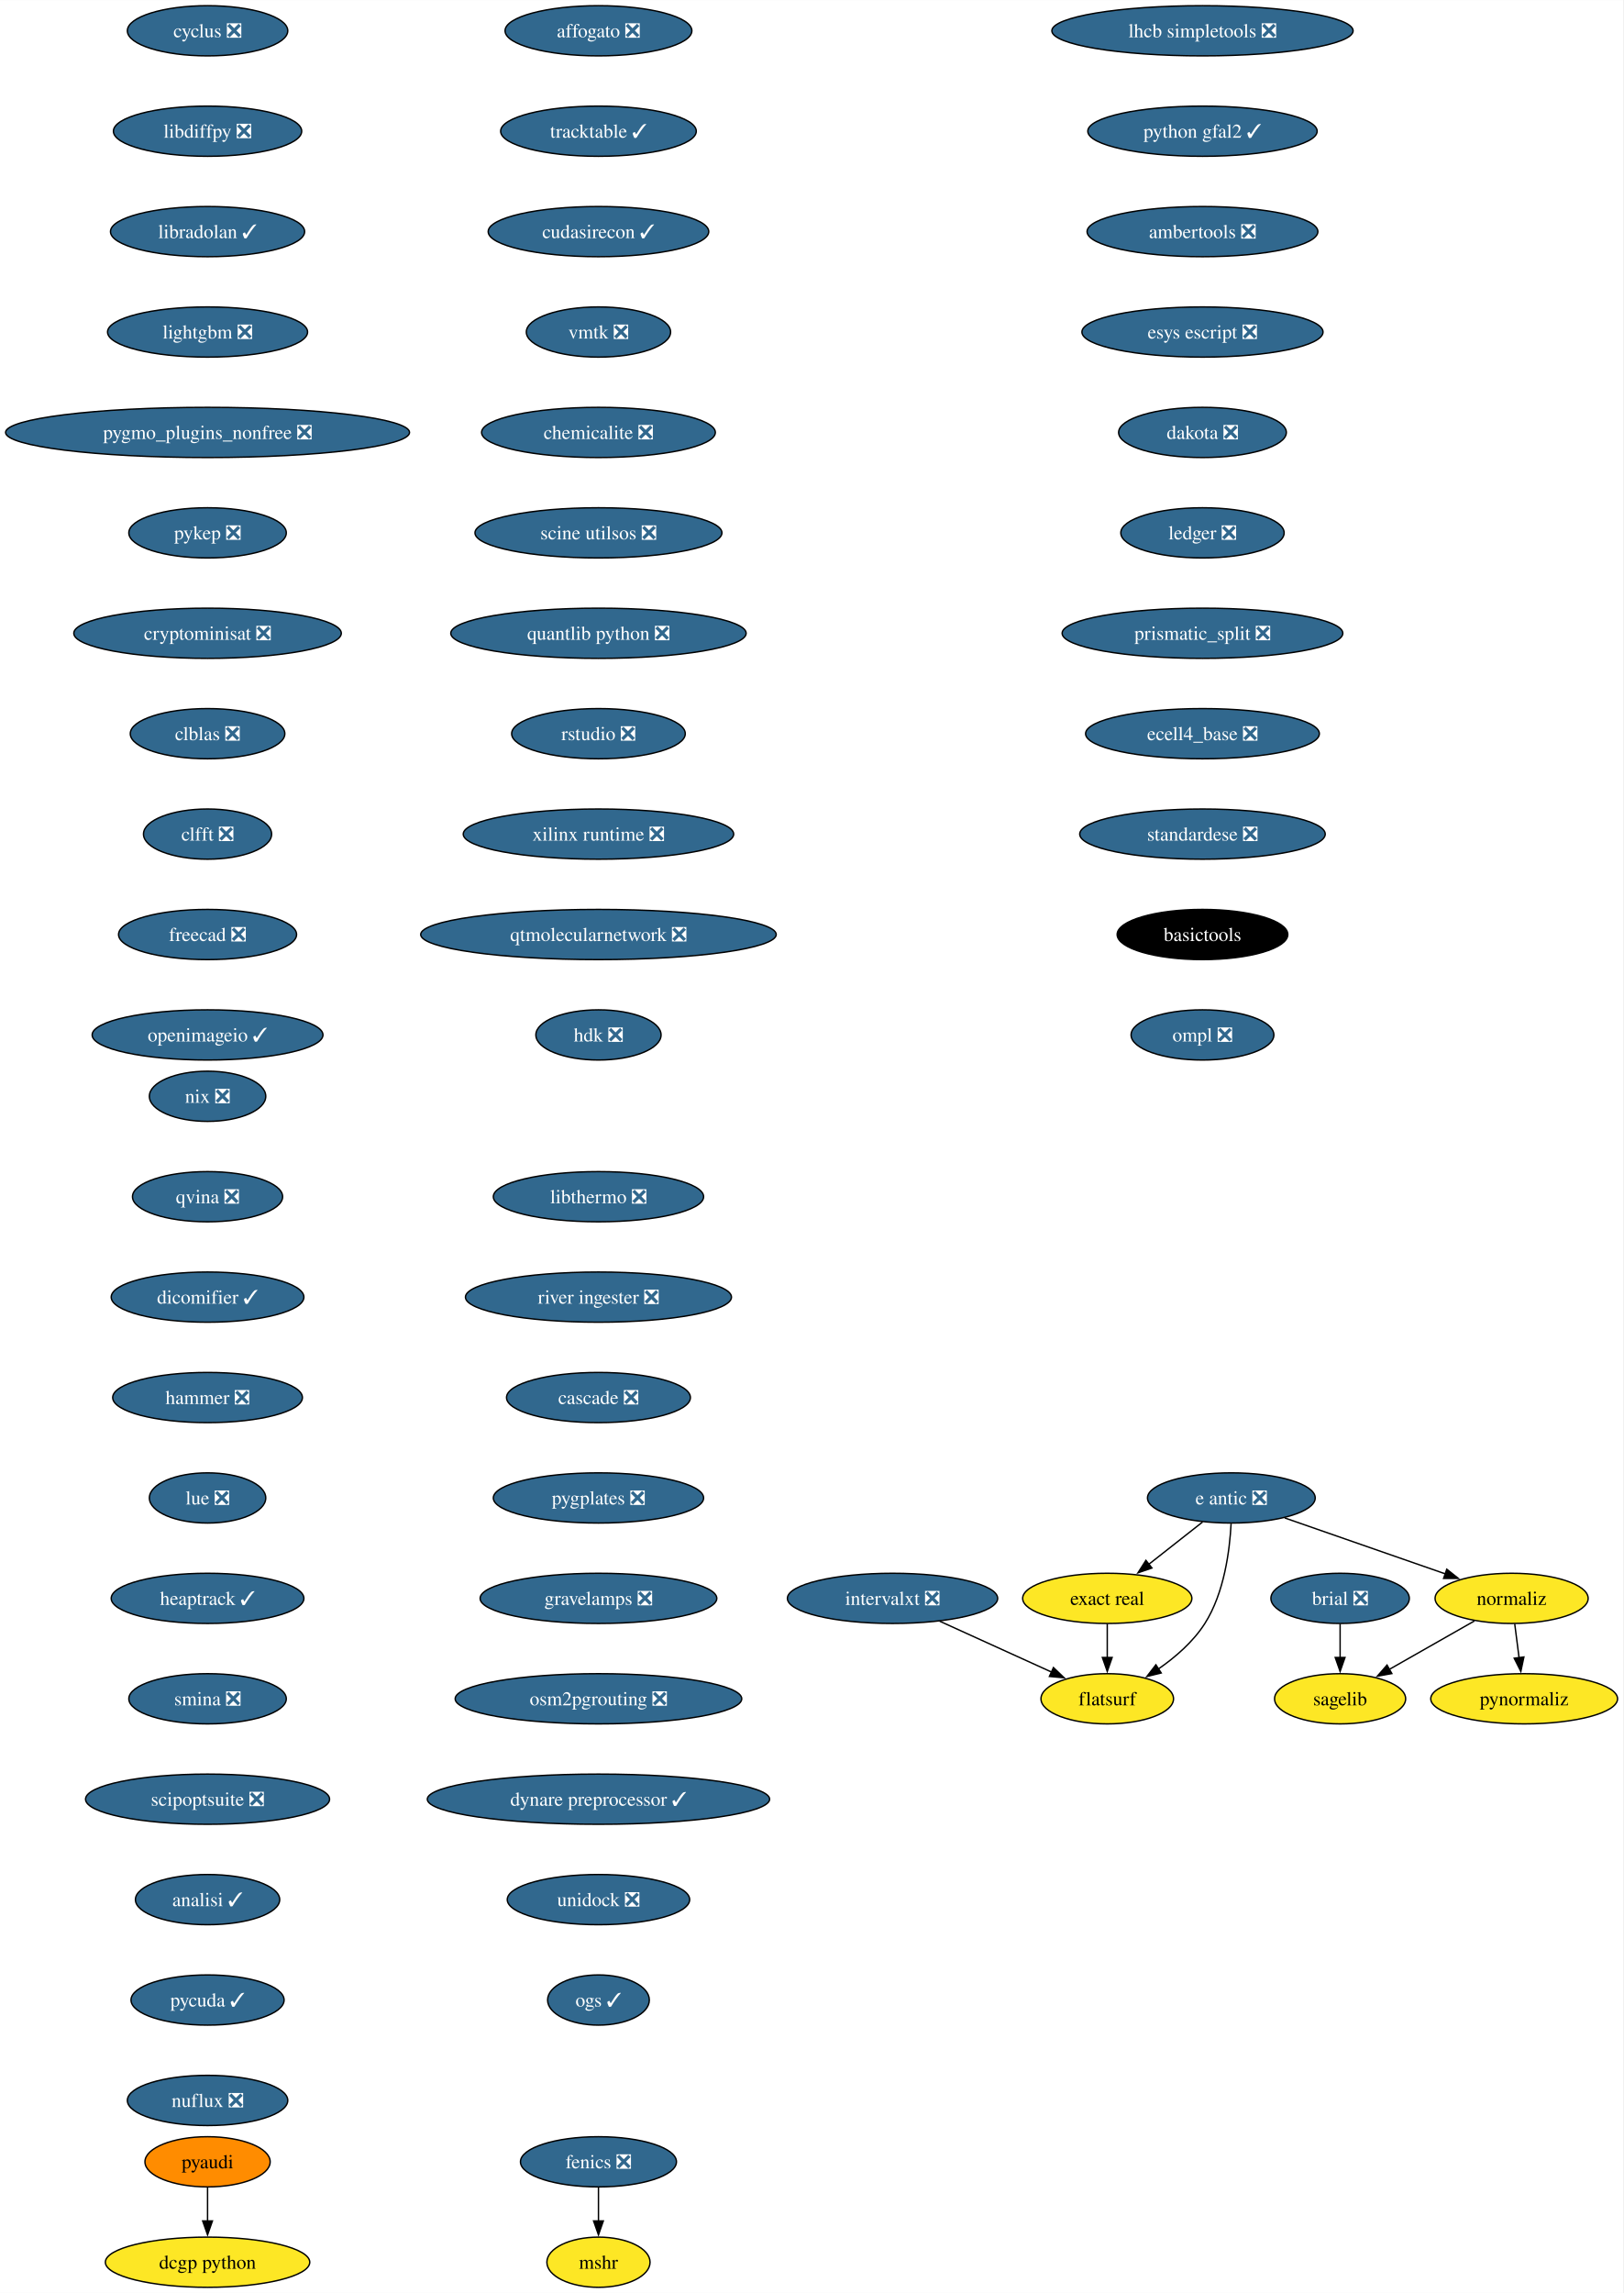
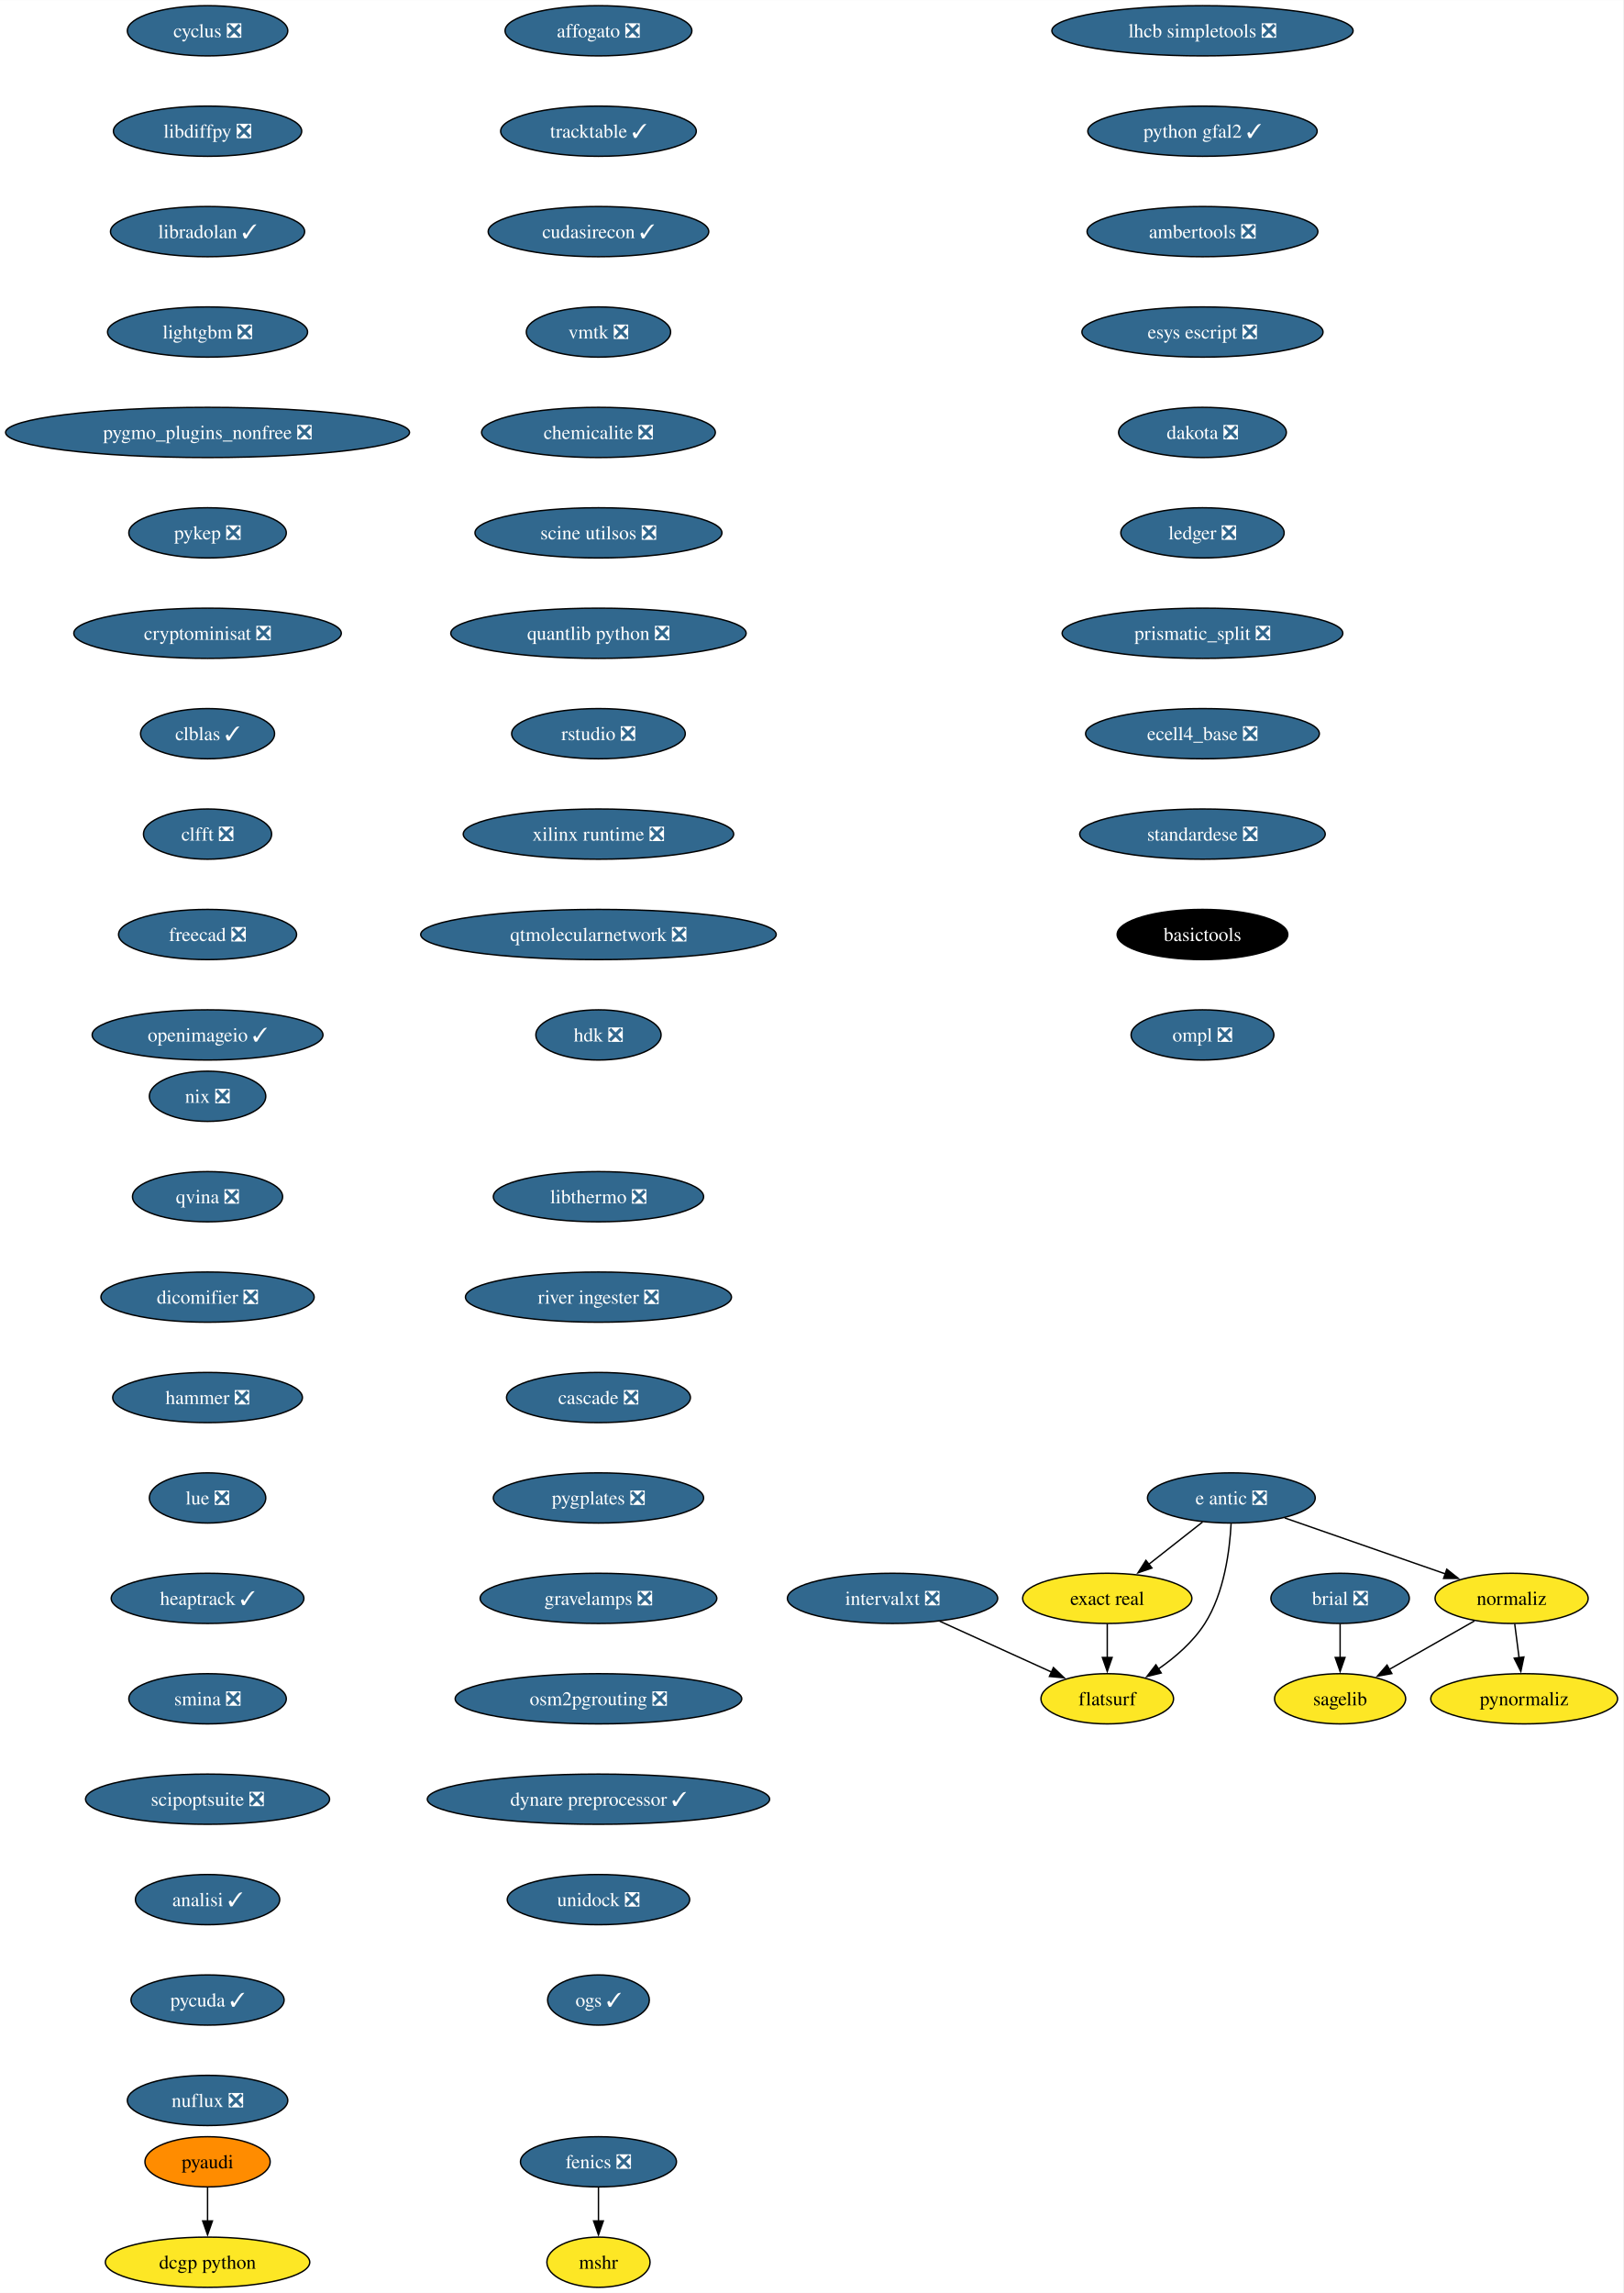
<svg xmlns="http://www.w3.org/2000/svg" xmlns:xlink="http://www.w3.org/1999/xlink" width="1164pt" height="1644pt" viewBox="0.00 0.00 1164.10 1644.00">
  <g id="graph0" class="graph" transform="scale(1 1) rotate(0) translate(4 1640)">
    <polygon fill="white" stroke="none" points="-4,4 -4,-1640 1160.1,-1640 1160.1,4 -4,4" />
    <g id="node1" class="node">
      <g id="a_node1">
        <a xlink:href="https://github.com/conda-forge/brial-feedstock/pull/37" xlink:title="brial ❎">
          <ellipse fill="#31688e" stroke="black" cx="957.11" cy="-494" rx="49.63" ry="18" />
          <text text-anchor="middle" x="957.11" y="-489.32" font-family="Times,serif" font-size="14.00" fill="white">brial ❎</text>
        </a>
      </g>
    </g>
    <g id="node2" class="node">
      <g id="a_node2">
        <a xlink:href="https://github.com/conda-forge/sagelib-feedstock" xlink:title="sagelib">
          <ellipse fill="#fde725" stroke="black" cx="957.11" cy="-422" rx="47" ry="18" />
          <text text-anchor="middle" x="957.11" y="-417.32" font-family="Times,serif" font-size="14.00">sagelib</text>
        </a>
      </g>
    </g>
    <g id="edge1" class="edge">
      <path fill="none" stroke="black" d="M957.11,-475.7C957.11,-468.41 957.11,-459.73 957.11,-451.54" />
      <polygon fill="black" stroke="black" points="960.61,-451.62 957.11,-441.62 953.61,-451.62 960.61,-451.62" />
    </g>
    <g id="node3" class="node">
      <g id="a_node3">
        <a xlink:href="https://github.com/conda-forge/cyclus-feedstock/pull/94" xlink:title="cyclus ❎">
          <ellipse fill="#31688e" stroke="black" cx="144.86" cy="-1618" rx="57.52" ry="18" />
          <text text-anchor="middle" x="144.86" y="-1613.33" font-family="Times,serif" font-size="14.00" fill="white">cyclus ❎</text>
        </a>
      </g>
    </g>
    <g id="node4" class="node">
      <g id="a_node4">
        <a xlink:href="https://github.com/conda-forge/libdiffpy-feedstock/pull/13" xlink:title="libdiffpy ❎">
          <ellipse fill="#31688e" stroke="black" cx="144.86" cy="-1546" rx="67.52" ry="18" />
          <text text-anchor="middle" x="144.86" y="-1541.33" font-family="Times,serif" font-size="14.00" fill="white">libdiffpy ❎</text>
        </a>
      </g>
    </g>
    <g id="node7" class="node">
      <g id="a_node7">
        <a xlink:href="https://github.com/conda-forge/libradolan-feedstock/pull/28" xlink:title="libradolan ✓">
          <ellipse fill="#31688e" stroke="black" cx="144.86" cy="-1474" rx="69.62" ry="18" />
          <text text-anchor="middle" x="144.86" y="-1469.33" font-family="Times,serif" font-size="14.00" fill="white">libradolan ✓</text>
        </a>
      </g>
    </g>
    <g id="node5" class="node">
      <g id="a_node5">
        <a xlink:href="https://github.com/conda-forge/fenics-feedstock/pull/222" xlink:title="fenics ❎">
          <ellipse fill="#31688e" stroke="black" cx="425.21" cy="-90" rx="55.94" ry="18" />
          <text text-anchor="middle" x="425.21" y="-85.33" font-family="Times,serif" font-size="14.00" fill="white">fenics ❎</text>
        </a>
      </g>
    </g>
    <g id="node6" class="node">
      <g id="a_node6">
        <a xlink:href="https://github.com/conda-forge/mshr-feedstock" xlink:title="mshr">
          <ellipse fill="#fde725" stroke="black" cx="425.21" cy="-18" rx="37" ry="18" />
          <text text-anchor="middle" x="425.21" y="-13.32" font-family="Times,serif" font-size="14.00">mshr</text>
        </a>
      </g>
    </g>
    <g id="edge3" class="edge">
      <path fill="none" stroke="black" d="M425.21,-71.7C425.21,-64.41 425.21,-55.73 425.21,-47.54" />
      <polygon fill="black" stroke="black" points="428.71,-47.62 425.21,-37.62 421.71,-47.62 428.71,-47.62" />
    </g>
    <g id="node8" class="node">
      <g id="a_node8">
        <a xlink:href="https://github.com/conda-forge/lightgbm-feedstock/pull/64" xlink:title="lightgbm ❎">
          <ellipse fill="#31688e" stroke="black" cx="144.86" cy="-1402" rx="71.73" ry="18" />
          <text text-anchor="middle" x="144.86" y="-1397.33" font-family="Times,serif" font-size="14.00" fill="white">lightgbm ❎</text>
        </a>
      </g>
    </g>
    <g id="node9" class="node">
      <g id="a_node9">
        <a xlink:href="https://github.com/conda-forge/pygmo_plugins_nonfree-feedstock/pull/38" xlink:title="pygmo_plugins_nonfree ❎">
          <ellipse fill="#31688e" stroke="black" cx="144.86" cy="-1330" rx="144.86" ry="18" />
          <text text-anchor="middle" x="144.86" y="-1325.33" font-family="Times,serif" font-size="14.00" fill="white">pygmo_plugins_nonfree ❎</text>
        </a>
      </g>
    </g>
    <g id="node10" class="node">
      <g id="a_node10">
        <a xlink:href="https://github.com/conda-forge/pykep-feedstock/pull/45" xlink:title="pykep ❎">
          <ellipse fill="#31688e" stroke="black" cx="144.86" cy="-1258" rx="56.47" ry="18" />
          <text text-anchor="middle" x="144.86" y="-1253.33" font-family="Times,serif" font-size="14.00" fill="white">pykep ❎</text>
        </a>
      </g>
    </g>
    <g id="node11" class="node">
      <g id="a_node11">
        <a xlink:href="https://github.com/conda-forge/cryptominisat-feedstock/pull/59" xlink:title="cryptominisat ❎">
          <ellipse fill="#31688e" stroke="black" cx="144.86" cy="-1186" rx="95.93" ry="18" />
          <text text-anchor="middle" x="144.86" y="-1181.33" font-family="Times,serif" font-size="14.00" fill="white">cryptominisat ❎</text>
        </a>
      </g>
    </g>
    <g id="node12" class="node">
      <g id="a_node12">
-         <a xlink:href="https://github.com/conda-forge/clblas-feedstock/pull/14" xlink:title="clblas ❎">
-           <ellipse fill="#31688e" stroke="black" cx="144.86" cy="-1114" rx="55.42" ry="18" />
-           <text text-anchor="middle" x="144.86" y="-1109.33" font-family="Times,serif" font-size="14.00" fill="white">clblas ❎</text>
+         <a xlink:href="https://github.com/conda-forge/clblas-feedstock/pull/14" xlink:title="clblas ✓">
+           <ellipse fill="#31688e" stroke="black" cx="144.86" cy="-1114" rx="48.05" ry="18" />
+           <text text-anchor="middle" x="144.86" y="-1109.33" font-family="Times,serif" font-size="14.00" fill="white">clblas ✓</text>
        </a>
      </g>
    </g>
    <g id="node13" class="node">
      <g id="a_node13">
        <a xlink:href="https://github.com/conda-forge/clfft-feedstock/pull/19" xlink:title="clfft ❎">
          <ellipse fill="#31688e" stroke="black" cx="144.86" cy="-1042" rx="45.95" ry="18" />
          <text text-anchor="middle" x="144.86" y="-1037.33" font-family="Times,serif" font-size="14.00" fill="white">clfft ❎</text>
        </a>
      </g>
    </g>
    <g id="node14" class="node">
      <g id="a_node14">
        <a xlink:href="https://github.com/conda-forge/freecad-feedstock/pull/125" xlink:title="freecad ❎">
          <ellipse fill="#31688e" stroke="black" cx="144.86" cy="-970" rx="63.84" ry="18" />
          <text text-anchor="middle" x="144.86" y="-965.33" font-family="Times,serif" font-size="14.00" fill="white">freecad ❎</text>
        </a>
      </g>
    </g>
    <g id="node17" class="node">
      <g id="a_node17">
        <a xlink:href="https://github.com/conda-forge/openimageio-feedstock/pull/108" xlink:title="openimageio ✓">
          <ellipse fill="#31688e" stroke="black" cx="144.86" cy="-898" rx="82.77" ry="18" />
          <text text-anchor="middle" x="144.86" y="-893.33" font-family="Times,serif" font-size="14.00" fill="white">openimageio ✓</text>
        </a>
      </g>
    </g>
    <g id="node15" class="node">
      <g id="a_node15">
        <a xlink:href="https://github.com/conda-forge/pyaudi-feedstock" xlink:title="pyaudi">
          <ellipse fill="#ff8c00" stroke="black" cx="144.86" cy="-90" rx="44.9" ry="18" />
          <text text-anchor="middle" x="144.86" y="-85.33" font-family="Times,serif" font-size="14.00">pyaudi</text>
        </a>
      </g>
    </g>
    <g id="node16" class="node">
      <g id="a_node16">
        <a xlink:href="https://github.com/conda-forge/dcgp-python-feedstock" xlink:title="dcgp python">
          <ellipse fill="#fde725" stroke="black" cx="144.86" cy="-18" rx="73.3" ry="18" />
          <text text-anchor="middle" x="144.86" y="-13.32" font-family="Times,serif" font-size="14.00">dcgp python</text>
        </a>
      </g>
    </g>
    <g id="edge12" class="edge">
      <path fill="none" stroke="black" d="M144.86,-71.7C144.86,-64.41 144.86,-55.73 144.86,-47.54" />
      <polygon fill="black" stroke="black" points="148.36,-47.62 144.86,-37.62 141.36,-47.62 148.36,-47.62" />
    </g>
    <g id="node18" class="node">
      <g id="a_node18">
        <a xlink:href="https://github.com/conda-forge/e-antic-feedstock/pull/60" xlink:title="e antic ❎">
          <ellipse fill="#31688e" stroke="black" cx="879.11" cy="-566" rx="60.15" ry="18" />
          <text text-anchor="middle" x="879.11" y="-561.33" font-family="Times,serif" font-size="14.00" fill="white">e antic ❎</text>
        </a>
      </g>
    </g>
    <g id="node19" class="node">
      <g id="a_node19">
        <a xlink:href="https://github.com/conda-forge/normaliz-feedstock" xlink:title="normaliz">
          <ellipse fill="#fde725" stroke="black" cx="1080.11" cy="-494" rx="54.89" ry="18" />
          <text text-anchor="middle" x="1080.11" y="-489.32" font-family="Times,serif" font-size="14.00">normaliz</text>
        </a>
      </g>
    </g>
    <g id="edge14" class="edge">
      <path fill="none" stroke="black" d="M917.39,-551.67C950.22,-540.24 997.64,-523.72 1032.83,-511.47" />
      <polygon fill="black" stroke="black" points="1033.61,-514.9 1041.9,-508.31 1031.31,-508.29 1033.61,-514.9" />
    </g>
    <g id="node20" class="node">
      <g id="a_node20">
        <a xlink:href="https://github.com/conda-forge/exact-real-feedstock" xlink:title="exact real">
          <ellipse fill="#fde725" stroke="black" cx="790.11" cy="-494" rx="60.68" ry="18" />
          <text text-anchor="middle" x="790.11" y="-489.32" font-family="Times,serif" font-size="14.00">exact real</text>
        </a>
      </g>
    </g>
    <g id="edge15" class="edge">
      <path fill="none" stroke="black" d="M858.47,-548.76C846.98,-539.73 832.48,-528.33 819.8,-518.35" />
      <polygon fill="black" stroke="black" points="822.16,-515.76 812.14,-512.33 817.84,-521.26 822.16,-515.76" />
    </g>
    <g id="node21" class="node">
      <g id="a_node21">
        <a xlink:href="https://github.com/conda-forge/flatsurf-feedstock" xlink:title="flatsurf">
          <ellipse fill="#fde725" stroke="black" cx="790.11" cy="-422" rx="47.53" ry="18" />
          <text text-anchor="middle" x="790.11" y="-417.32" font-family="Times,serif" font-size="14.00">flatsurf</text>
        </a>
      </g>
    </g>
    <g id="edge16" class="edge">
      <path fill="none" stroke="black" d="M878.92,-547.6C877.95,-528.61 874.1,-498 860.11,-476 851.77,-462.88 838.96,-451.8 826.57,-443.22" />
      <polygon fill="black" stroke="black" points="828.81,-440.51 818.52,-437.98 824.99,-446.37 828.81,-440.51" />
    </g>
    <g id="edge17" class="edge">
      <path fill="none" stroke="black" d="M1053.42,-477.81C1035.57,-467.65 1011.89,-454.18 992.48,-443.13" />
      <polygon fill="black" stroke="black" points="994.22,-440.09 983.8,-438.19 990.76,-446.18 994.22,-440.09" />
    </g>
    <g id="node22" class="node">
      <g id="a_node22">
        <a xlink:href="https://github.com/conda-forge/pynormaliz-feedstock" xlink:title="pynormaliz">
          <ellipse fill="#fde725" stroke="black" cx="1089.11" cy="-422" rx="66.99" ry="18" />
          <text text-anchor="middle" x="1089.11" y="-417.32" font-family="Times,serif" font-size="14.00">pynormaliz</text>
        </a>
      </g>
    </g>
    <g id="edge18" class="edge">
      <path fill="none" stroke="black" d="M1082.34,-475.7C1083.28,-468.32 1084.41,-459.52 1085.48,-451.25" />
      <polygon fill="black" stroke="black" points="1088.91,-451.97 1086.72,-441.61 1081.97,-451.08 1088.91,-451.97" />
    </g>
    <g id="edge19" class="edge">
      <path fill="none" stroke="black" d="M790.11,-475.7C790.11,-468.41 790.11,-459.73 790.11,-451.54" />
      <polygon fill="black" stroke="black" points="793.61,-451.62 790.11,-441.62 786.61,-451.62 793.61,-451.62" />
    </g>
    <g id="node23" class="node">
      <g id="a_node23">
        <a xlink:href="https://github.com/conda-forge/lhcb-simpletools-feedstock/pull/34" xlink:title="lhcb simpletools ❎">
          <ellipse fill="#31688e" stroke="black" cx="858.4" cy="-1618" rx="108.03" ry="18" />
          <text text-anchor="middle" x="858.4" y="-1613.33" font-family="Times,serif" font-size="14.00" fill="white">lhcb simpletools ❎</text>
        </a>
      </g>
    </g>
    <g id="node24" class="node">
      <g id="a_node24">
        <a xlink:href="https://github.com/conda-forge/python-gfal2-feedstock/pull/44" xlink:title="python gfal2 ✓">
          <ellipse fill="#31688e" stroke="black" cx="858.4" cy="-1546" rx="82.25" ry="18" />
          <text text-anchor="middle" x="858.4" y="-1541.33" font-family="Times,serif" font-size="14.00" fill="white">python gfal2 ✓</text>
        </a>
      </g>
    </g>
    <g id="node25" class="node">
      <g id="a_node25">
        <a xlink:href="https://github.com/conda-forge/ambertools-feedstock/pull/150" xlink:title="ambertools ❎">
          <ellipse fill="#31688e" stroke="black" cx="858.4" cy="-1474" rx="82.77" ry="18" />
          <text text-anchor="middle" x="858.4" y="-1469.33" font-family="Times,serif" font-size="14.00" fill="white">ambertools ❎</text>
        </a>
      </g>
    </g>
    <g id="node26" class="node">
      <g id="a_node26">
        <a xlink:href="https://github.com/conda-forge/esys-escript-feedstock/pull/74" xlink:title="esys escript ❎">
          <ellipse fill="#31688e" stroke="black" cx="858.4" cy="-1402" rx="86.46" ry="18" />
          <text text-anchor="middle" x="858.4" y="-1397.33" font-family="Times,serif" font-size="14.00" fill="white">esys escript ❎</text>
        </a>
      </g>
    </g>
    <g id="node27" class="node">
      <g id="a_node27">
        <a xlink:href="https://github.com/conda-forge/dakota-feedstock/pull/50" xlink:title="dakota ❎">
          <ellipse fill="#31688e" stroke="black" cx="858.4" cy="-1330" rx="60.15" ry="18" />
          <text text-anchor="middle" x="858.4" y="-1325.33" font-family="Times,serif" font-size="14.00" fill="white">dakota ❎</text>
        </a>
      </g>
    </g>
    <g id="node28" class="node">
      <g id="a_node28">
        <a xlink:href="https://github.com/conda-forge/ledger-feedstock/pull/39" xlink:title="ledger ❎">
          <ellipse fill="#31688e" stroke="black" cx="858.4" cy="-1258" rx="58.57" ry="18" />
          <text text-anchor="middle" x="858.4" y="-1253.33" font-family="Times,serif" font-size="14.00" fill="white">ledger ❎</text>
        </a>
      </g>
    </g>
    <g id="node29" class="node">
      <g id="a_node29">
        <a xlink:href="https://github.com/conda-forge/prismatic_split-feedstock/pull/55" xlink:title="prismatic_split ❎">
          <ellipse fill="#31688e" stroke="black" cx="858.4" cy="-1186" rx="100.66" ry="18" />
          <text text-anchor="middle" x="858.4" y="-1181.33" font-family="Times,serif" font-size="14.00" fill="white">prismatic_split ❎</text>
        </a>
      </g>
    </g>
    <g id="node30" class="node">
      <g id="a_node30">
        <a xlink:href="https://github.com/conda-forge/ecell4_base-feedstock/pull/30" xlink:title="ecell4_base ❎">
          <ellipse fill="#31688e" stroke="black" cx="858.4" cy="-1114" rx="83.83" ry="18" />
          <text text-anchor="middle" x="858.4" y="-1109.33" font-family="Times,serif" font-size="14.00" fill="white">ecell4_base ❎</text>
        </a>
      </g>
    </g>
    <g id="node31" class="node">
      <g id="a_node31">
        <a xlink:href="https://github.com/conda-forge/standardese-feedstock/pull/12" xlink:title="standardese ❎">
          <ellipse fill="#31688e" stroke="black" cx="858.4" cy="-1042" rx="88.04" ry="18" />
          <text text-anchor="middle" x="858.4" y="-1037.33" font-family="Times,serif" font-size="14.00" fill="white">standardese ❎</text>
        </a>
      </g>
    </g>
    <g id="node32" class="node">
      <g id="a_node32">
        <a xlink:href="https://github.com/conda-forge/basictools-feedstock" xlink:title="basictools">
          <ellipse fill="#000000" stroke="black" cx="858.4" cy="-970" rx="61.2" ry="18" />
          <text text-anchor="middle" x="858.4" y="-965.33" font-family="Times,serif" font-size="14.00" fill="white">basictools</text>
        </a>
      </g>
    </g>
    <g id="node33" class="node">
      <g id="a_node33">
        <a xlink:href="https://github.com/conda-forge/ompl-feedstock/pull/39" xlink:title="ompl ❎">
          <ellipse fill="#31688e" stroke="black" cx="858.4" cy="-898" rx="51.21" ry="18" />
          <text text-anchor="middle" x="858.4" y="-893.33" font-family="Times,serif" font-size="14.00" fill="white">ompl ❎</text>
        </a>
      </g>
    </g>
    <g id="node34" class="node">
      <g id="a_node34">
        <a xlink:href="https://github.com/conda-forge/nix-feedstock/pull/26" xlink:title="nix ❎">
          <ellipse fill="#31688e" stroke="black" cx="144.86" cy="-854" rx="41.74" ry="18" />
          <text text-anchor="middle" x="144.86" y="-849.33" font-family="Times,serif" font-size="14.00" fill="white">nix ❎</text>
        </a>
      </g>
    </g>
    <g id="node35" class="node">
      <g id="a_node35">
        <a xlink:href="https://github.com/conda-forge/qvina-feedstock/pull/8" xlink:title="qvina ❎">
          <ellipse fill="#31688e" stroke="black" cx="144.86" cy="-782" rx="53.84" ry="18" />
          <text text-anchor="middle" x="144.86" y="-777.33" font-family="Times,serif" font-size="14.00" fill="white">qvina ❎</text>
        </a>
      </g>
    </g>
    <g id="node36" class="node">
      <g id="a_node36">
-         <a xlink:href="https://github.com/conda-forge/dicomifier-feedstock/pull/30" xlink:title="dicomifier ✓">
-           <ellipse fill="#31688e" stroke="black" cx="144.86" cy="-710" rx="69.1" ry="18" />
-           <text text-anchor="middle" x="144.86" y="-705.33" font-family="Times,serif" font-size="14.00" fill="white">dicomifier ✓</text>
+         <a xlink:href="https://github.com/conda-forge/dicomifier-feedstock/pull/30" xlink:title="dicomifier ❎">
+           <ellipse fill="#31688e" stroke="black" cx="144.86" cy="-710" rx="76.46" ry="18" />
+           <text text-anchor="middle" x="144.86" y="-705.33" font-family="Times,serif" font-size="14.00" fill="white">dicomifier ❎</text>
        </a>
      </g>
    </g>
    <g id="node37" class="node">
      <g id="a_node37">
        <a xlink:href="https://github.com/conda-forge/hammer-feedstock/pull/48" xlink:title="hammer ❎">
          <ellipse fill="#31688e" stroke="black" cx="144.86" cy="-638" rx="68.04" ry="18" />
          <text text-anchor="middle" x="144.86" y="-633.33" font-family="Times,serif" font-size="14.00" fill="white">hammer ❎</text>
        </a>
      </g>
    </g>
    <g id="node38" class="node">
      <g id="a_node38">
        <a xlink:href="https://github.com/conda-forge/lue-feedstock/pull/52" xlink:title="lue ❎">
          <ellipse fill="#31688e" stroke="black" cx="144.86" cy="-566" rx="41.74" ry="18" />
          <text text-anchor="middle" x="144.86" y="-561.33" font-family="Times,serif" font-size="14.00" fill="white">lue ❎</text>
        </a>
      </g>
    </g>
    <g id="node39" class="node">
      <g id="a_node39">
        <a xlink:href="https://github.com/conda-forge/heaptrack-feedstock/pull/16" xlink:title="heaptrack ✓">
          <ellipse fill="#31688e" stroke="black" cx="144.86" cy="-494" rx="69.1" ry="18" />
          <text text-anchor="middle" x="144.86" y="-489.32" font-family="Times,serif" font-size="14.00" fill="white">heaptrack ✓</text>
        </a>
      </g>
    </g>
    <g id="node40" class="node">
      <g id="a_node40">
        <a xlink:href="https://github.com/conda-forge/smina-feedstock/pull/4" xlink:title="smina ❎">
          <ellipse fill="#31688e" stroke="black" cx="144.86" cy="-422" rx="56.47" ry="18" />
          <text text-anchor="middle" x="144.86" y="-417.32" font-family="Times,serif" font-size="14.00" fill="white">smina ❎</text>
        </a>
      </g>
    </g>
    <g id="node41" class="node">
      <g id="a_node41">
        <a xlink:href="https://github.com/conda-forge/scipoptsuite-feedstock/pull/72" xlink:title="scipoptsuite ❎">
          <ellipse fill="#31688e" stroke="black" cx="144.86" cy="-350" rx="87.51" ry="18" />
          <text text-anchor="middle" x="144.86" y="-345.32" font-family="Times,serif" font-size="14.00" fill="white">scipoptsuite ❎</text>
        </a>
      </g>
    </g>
    <g id="node42" class="node">
      <g id="a_node42">
        <a xlink:href="https://github.com/conda-forge/analisi-feedstock/pull/34" xlink:title="analisi ✓">
          <ellipse fill="#31688e" stroke="black" cx="144.86" cy="-278" rx="51.74" ry="18" />
          <text text-anchor="middle" x="144.86" y="-273.32" font-family="Times,serif" font-size="14.00" fill="white">analisi ✓</text>
        </a>
      </g>
    </g>
    <g id="node43" class="node">
      <g id="a_node43">
        <a xlink:href="https://github.com/conda-forge/pycuda-feedstock/pull/42" xlink:title="pycuda ✓">
          <ellipse fill="#31688e" stroke="black" cx="144.86" cy="-206" rx="54.89" ry="18" />
          <text text-anchor="middle" x="144.86" y="-201.33" font-family="Times,serif" font-size="14.00" fill="white">pycuda ✓</text>
        </a>
      </g>
    </g>
    <g id="node44" class="node">
      <g id="a_node44">
        <a xlink:href="https://github.com/conda-forge/nuflux-feedstock/pull/38" xlink:title="nuflux ❎">
          <ellipse fill="#31688e" stroke="black" cx="144.86" cy="-134" rx="57.52" ry="18" />
          <text text-anchor="middle" x="144.86" y="-129.32" font-family="Times,serif" font-size="14.00" fill="white">nuflux ❎</text>
        </a>
      </g>
    </g>
    <g id="node45" class="node">
      <g id="a_node45">
        <a xlink:href="https://github.com/conda-forge/affogato-feedstock/pull/20" xlink:title="affogato ❎">
          <ellipse fill="#31688e" stroke="black" cx="425.21" cy="-1618" rx="66.99" ry="18" />
          <text text-anchor="middle" x="425.21" y="-1613.33" font-family="Times,serif" font-size="14.00" fill="white">affogato ❎</text>
        </a>
      </g>
    </g>
    <g id="node46" class="node">
      <g id="a_node46">
        <a xlink:href="https://github.com/conda-forge/tracktable-feedstock/pull/27" xlink:title="tracktable ✓">
          <ellipse fill="#31688e" stroke="black" cx="425.21" cy="-1546" rx="70.15" ry="18" />
          <text text-anchor="middle" x="425.21" y="-1541.33" font-family="Times,serif" font-size="14.00" fill="white">tracktable ✓</text>
        </a>
      </g>
    </g>
    <g id="node47" class="node">
      <g id="a_node47">
        <a xlink:href="https://github.com/conda-forge/cudasirecon-feedstock/pull/30" xlink:title="cudasirecon ✓">
          <ellipse fill="#31688e" stroke="black" cx="425.21" cy="-1474" rx="79.09" ry="18" />
          <text text-anchor="middle" x="425.21" y="-1469.33" font-family="Times,serif" font-size="14.00" fill="white">cudasirecon ✓</text>
        </a>
      </g>
    </g>
    <g id="node48" class="node">
      <g id="a_node48">
        <a xlink:href="https://github.com/conda-forge/vmtk-feedstock/pull/27" xlink:title="vmtk ❎">
          <ellipse fill="#31688e" stroke="black" cx="425.21" cy="-1402" rx="51.74" ry="18" />
          <text text-anchor="middle" x="425.21" y="-1397.33" font-family="Times,serif" font-size="14.00" fill="white">vmtk ❎</text>
        </a>
      </g>
    </g>
    <g id="node50" class="node">
      <g id="a_node50">
        <a xlink:href="https://github.com/conda-forge/chemicalite-feedstock/pull/29" xlink:title="chemicalite ❎">
          <ellipse fill="#31688e" stroke="black" cx="425.21" cy="-1330" rx="83.83" ry="18" />
          <text text-anchor="middle" x="425.21" y="-1325.33" font-family="Times,serif" font-size="14.00" fill="white">chemicalite ❎</text>
        </a>
      </g>
    </g>
    <g id="node49" class="node">
      <g id="a_node49">
        <a xlink:href="https://github.com/conda-forge/intervalxt-feedstock/pull/23" xlink:title="intervalxt ❎">
          <ellipse fill="#31688e" stroke="black" cx="636.11" cy="-494" rx="75.41" ry="18" />
          <text text-anchor="middle" x="636.11" y="-489.32" font-family="Times,serif" font-size="14.00" fill="white">intervalxt ❎</text>
        </a>
      </g>
    </g>
    <g id="edge43" class="edge">
      <path fill="none" stroke="black" d="M669.91,-477.64C693.61,-466.86 725.4,-452.41 750.33,-441.08" />
      <polygon fill="black" stroke="black" points="751.52,-444.39 759.17,-437.06 748.62,-438.01 751.52,-444.39" />
    </g>
    <g id="node51" class="node">
      <g id="a_node51">
        <a xlink:href="https://github.com/conda-forge/scine-utilsos-feedstock/pull/16" xlink:title="scine utilsos ❎">
          <ellipse fill="#31688e" stroke="black" cx="425.21" cy="-1258" rx="88.56" ry="18" />
          <text text-anchor="middle" x="425.21" y="-1253.33" font-family="Times,serif" font-size="14.00" fill="white">scine utilsos ❎</text>
        </a>
      </g>
    </g>
    <g id="node52" class="node">
      <g id="a_node52">
        <a xlink:href="https://github.com/conda-forge/quantlib-python-feedstock/pull/33" xlink:title="quantlib python ❎">
          <ellipse fill="#31688e" stroke="black" cx="425.21" cy="-1186" rx="105.92" ry="18" />
          <text text-anchor="middle" x="425.21" y="-1181.33" font-family="Times,serif" font-size="14.00" fill="white">quantlib python ❎</text>
        </a>
      </g>
    </g>
    <g id="node53" class="node">
      <g id="a_node53">
        <a xlink:href="https://github.com/conda-forge/rstudio-feedstock/pull/37" xlink:title="rstudio ❎">
          <ellipse fill="#31688e" stroke="black" cx="425.21" cy="-1114" rx="62.26" ry="18" />
          <text text-anchor="middle" x="425.21" y="-1109.33" font-family="Times,serif" font-size="14.00" fill="white">rstudio ❎</text>
        </a>
      </g>
    </g>
    <g id="node54" class="node">
      <g id="a_node54">
        <a xlink:href="https://github.com/conda-forge/xilinx-runtime-feedstock/pull/35" xlink:title="xilinx runtime ❎">
          <ellipse fill="#31688e" stroke="black" cx="425.21" cy="-1042" rx="96.98" ry="18" />
          <text text-anchor="middle" x="425.21" y="-1037.33" font-family="Times,serif" font-size="14.00" fill="white">xilinx runtime ❎</text>
        </a>
      </g>
    </g>
    <g id="node55" class="node">
      <g id="a_node55">
        <a xlink:href="https://github.com/conda-forge/qtmolecularnetwork-feedstock/pull/24" xlink:title="qtmolecularnetwork ❎">
          <ellipse fill="#31688e" stroke="black" cx="425.21" cy="-970" rx="127.49" ry="18" />
          <text text-anchor="middle" x="425.21" y="-965.33" font-family="Times,serif" font-size="14.00" fill="white">qtmolecularnetwork ❎</text>
        </a>
      </g>
    </g>
    <g id="node56" class="node">
      <g id="a_node56">
        <a xlink:href="https://github.com/conda-forge/hdk-feedstock/pull/57" xlink:title="hdk ❎">
          <ellipse fill="#31688e" stroke="black" cx="425.21" cy="-898" rx="44.9" ry="18" />
          <text text-anchor="middle" x="425.21" y="-893.33" font-family="Times,serif" font-size="14.00" fill="white">hdk ❎</text>
        </a>
      </g>
    </g>
    <g id="node57" class="node">
      <g id="a_node57">
        <a xlink:href="https://github.com/conda-forge/libthermo-feedstock/pull/17" xlink:title="libthermo ❎">
          <ellipse fill="#31688e" stroke="black" cx="425.21" cy="-782" rx="75.41" ry="18" />
          <text text-anchor="middle" x="425.21" y="-777.33" font-family="Times,serif" font-size="14.00" fill="white">libthermo ❎</text>
        </a>
      </g>
    </g>
    <g id="node58" class="node">
      <g id="a_node58">
        <a xlink:href="https://github.com/conda-forge/river-ingester-feedstock/pull/29" xlink:title="river ingester ❎">
          <ellipse fill="#31688e" stroke="black" cx="425.21" cy="-710" rx="95.4" ry="18" />
          <text text-anchor="middle" x="425.21" y="-705.33" font-family="Times,serif" font-size="14.00" fill="white">river ingester ❎</text>
        </a>
      </g>
    </g>
    <g id="node59" class="node">
      <g id="a_node59">
        <a xlink:href="https://github.com/conda-forge/cascade-feedstock/pull/24" xlink:title="cascade ❎">
          <ellipse fill="#31688e" stroke="black" cx="425.21" cy="-638" rx="65.94" ry="18" />
          <text text-anchor="middle" x="425.21" y="-633.33" font-family="Times,serif" font-size="14.00" fill="white">cascade ❎</text>
        </a>
      </g>
    </g>
    <g id="node60" class="node">
      <g id="a_node60">
        <a xlink:href="https://github.com/conda-forge/pygplates-feedstock/pull/26" xlink:title="pygplates ❎">
          <ellipse fill="#31688e" stroke="black" cx="425.21" cy="-566" rx="75.41" ry="18" />
          <text text-anchor="middle" x="425.21" y="-561.33" font-family="Times,serif" font-size="14.00" fill="white">pygplates ❎</text>
        </a>
      </g>
    </g>
    <g id="node61" class="node">
      <g id="a_node61">
        <a xlink:href="https://github.com/conda-forge/gravelamps-feedstock/pull/11" xlink:title="gravelamps ❎">
          <ellipse fill="#31688e" stroke="black" cx="425.21" cy="-494" rx="84.88" ry="18" />
          <text text-anchor="middle" x="425.21" y="-489.32" font-family="Times,serif" font-size="14.00" fill="white">gravelamps ❎</text>
        </a>
      </g>
    </g>
    <g id="node62" class="node">
      <g id="a_node62">
        <a xlink:href="https://github.com/conda-forge/osm2pgrouting-feedstock/pull/3" xlink:title="osm2pgrouting ❎">
          <ellipse fill="#31688e" stroke="black" cx="425.21" cy="-422" rx="102.77" ry="18" />
          <text text-anchor="middle" x="425.21" y="-417.32" font-family="Times,serif" font-size="14.00" fill="white">osm2pgrouting ❎</text>
        </a>
      </g>
    </g>
    <g id="node63" class="node">
      <g id="a_node63">
        <a xlink:href="https://github.com/conda-forge/dynare-preprocessor-feedstock/pull/1" xlink:title="dynare preprocessor ✓">
          <ellipse fill="#31688e" stroke="black" cx="425.21" cy="-350" rx="122.76" ry="18" />
          <text text-anchor="middle" x="425.21" y="-345.32" font-family="Times,serif" font-size="14.00" fill="white">dynare preprocessor ✓</text>
        </a>
      </g>
    </g>
    <g id="node64" class="node">
      <g id="a_node64">
        <a xlink:href="https://github.com/conda-forge/unidock-feedstock/pull/6" xlink:title="unidock ❎">
          <ellipse fill="#31688e" stroke="black" cx="425.21" cy="-278" rx="65.41" ry="18" />
          <text text-anchor="middle" x="425.21" y="-273.32" font-family="Times,serif" font-size="14.00" fill="white">unidock ❎</text>
        </a>
      </g>
    </g>
    <g id="node65" class="node">
      <g id="a_node65">
        <a xlink:href="https://github.com/conda-forge/ogs-feedstock/pull/3" xlink:title="ogs ✓">
          <ellipse fill="#31688e" stroke="black" cx="425.21" cy="-206" rx="36.48" ry="18" />
          <text text-anchor="middle" x="425.21" y="-201.32" font-family="Times,serif" font-size="14.00" fill="white">ogs ✓</text>
        </a>
      </g>
    </g>
  </g>
</svg>
